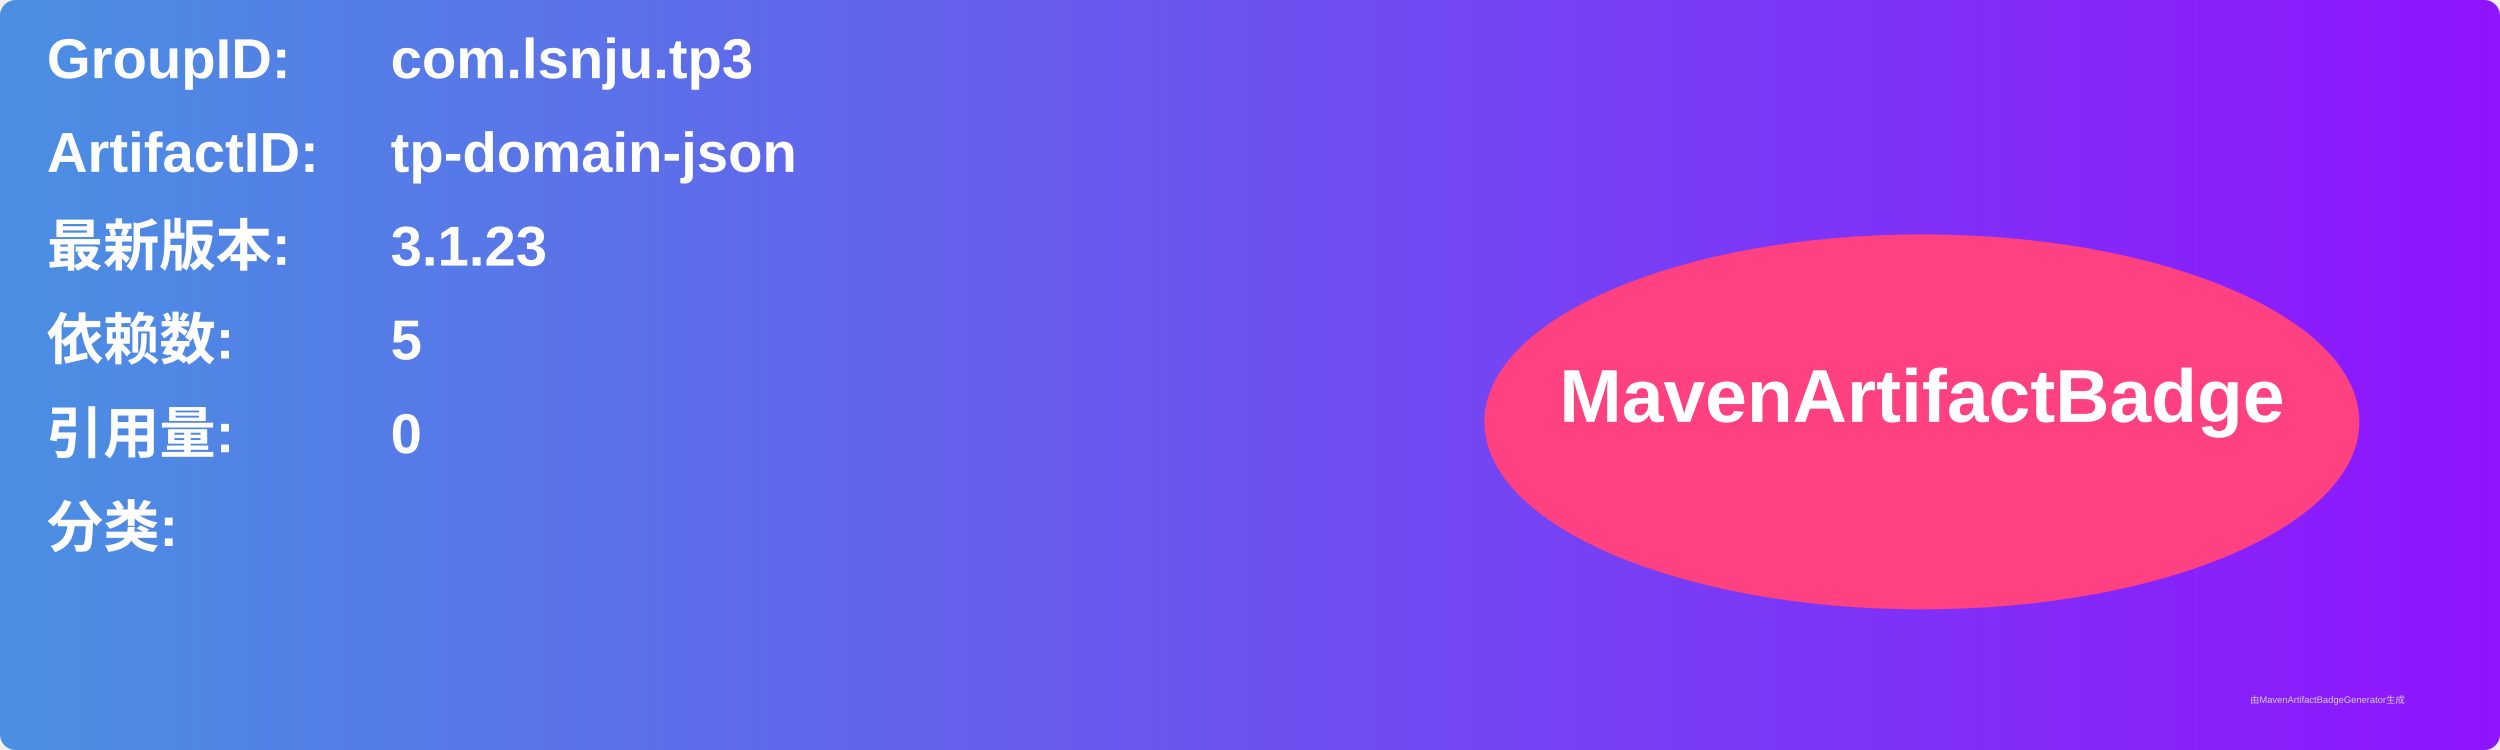
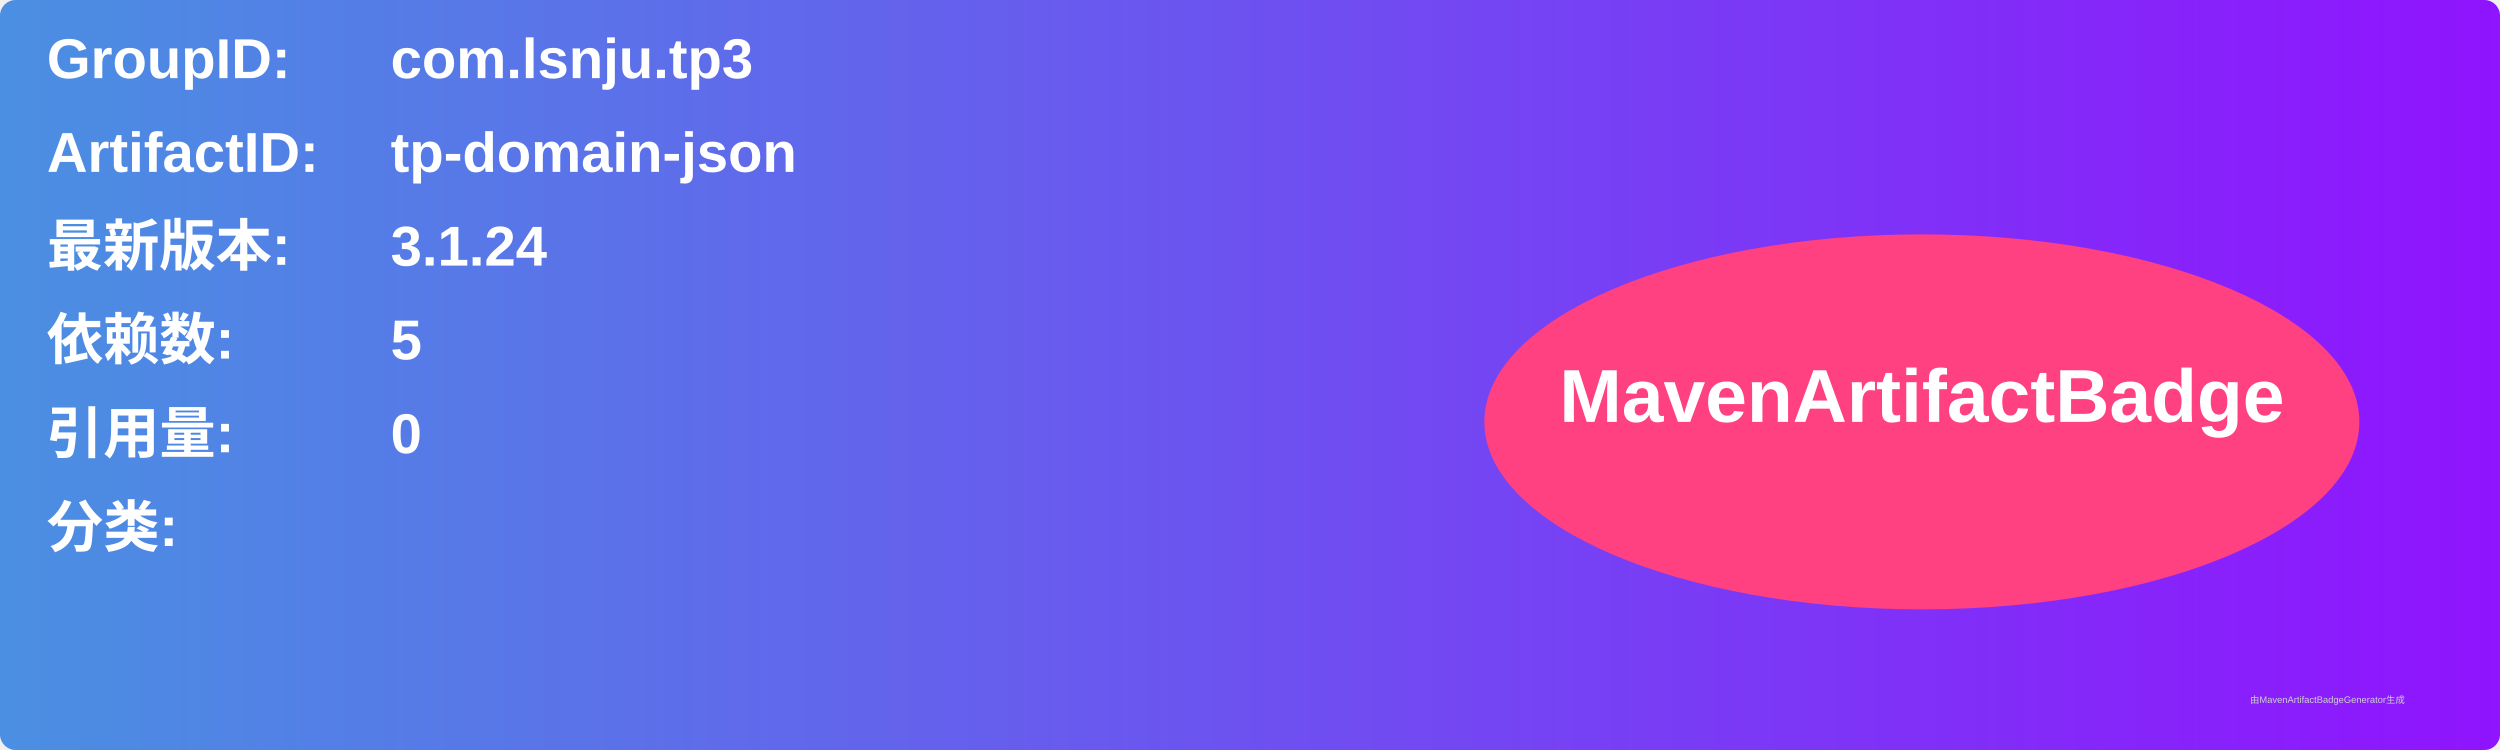
<svg xmlns="http://www.w3.org/2000/svg" width="800" height="240" viewBox="0 0 800 240">
  <linearGradient id="grad" x1="0%" y1="0%" x2="100%" y2="0%">
    <stop offset="0%" stop-color="#4a90e2" />
    <stop offset="100%" stop-color="#9013fe" />
  </linearGradient>
  <rect width="100%" height="100%" rx="5" ry="5" fill="url(#grad)" />
  <g transform="translate(15, 15)">
    <text x="0" y="10" font-family="Arial" font-size="18" fill="white" font-weight="bold" width="260">GroupID:</text>
    <text x="110" y="10" font-family="Arial" font-size="18" fill="white" font-weight="bold" width="460">com.lsnju.tp3</text>
    <text x="0" y="40" font-family="Arial" font-size="18" fill="white" font-weight="bold" width="260">ArtifactID:</text>
    <text x="110" y="40" font-family="Arial" font-size="18" fill="white" font-weight="bold" width="460">tp-domain-json</text>
    <text x="0" y="70" font-family="Arial" font-size="18" fill="white" font-weight="bold">最新版本:</text>
    <text x="110" y="70" font-family="Arial" font-size="18" fill="white" font-weight="bold">
-       <tspan font-weight="bold">3.1.23</tspan>
+       <tspan font-weight="bold">3.1.24</tspan>
    </text>
    <text x="0" y="100" font-family="Arial" font-size="18" fill="white" font-weight="bold">依赖数: </text>
    <text x="110" y="100" font-family="Arial" font-size="18" fill="white">
      <tspan font-weight="bold">5</tspan>
    </text>
    <text x="0" y="130" font-family="Arial" font-size="18" fill="white" font-weight="bold">引用量: </text>
    <text x="110" y="130" font-family="Arial" font-size="18" fill="white">
      <tspan font-weight="bold">0</tspan>
    </text>
    <text x="0" y="160" font-family="Arial" font-size="18" fill="white" font-weight="bold">分类:</text>
    <text x="10" y="190" font-family="Arial" font-size="10" fill="white">
      <tspan font-weight="bold" />
    </text>
    <ellipse cx="600" cy="120" rx="140" ry="60" fill="#ff4081" />
    <text x="600" y="120" text-anchor="middle" font-family="Arial" font-size="24" fill="white" font-weight="bold">MavenArtifactBadge</text>
  </g>
  <text x="720" y="225" font-family="Arial" font-size="3" fill="#d0d0d0">由MavenArtifactBadgeGenerator生成</text>
</svg>
